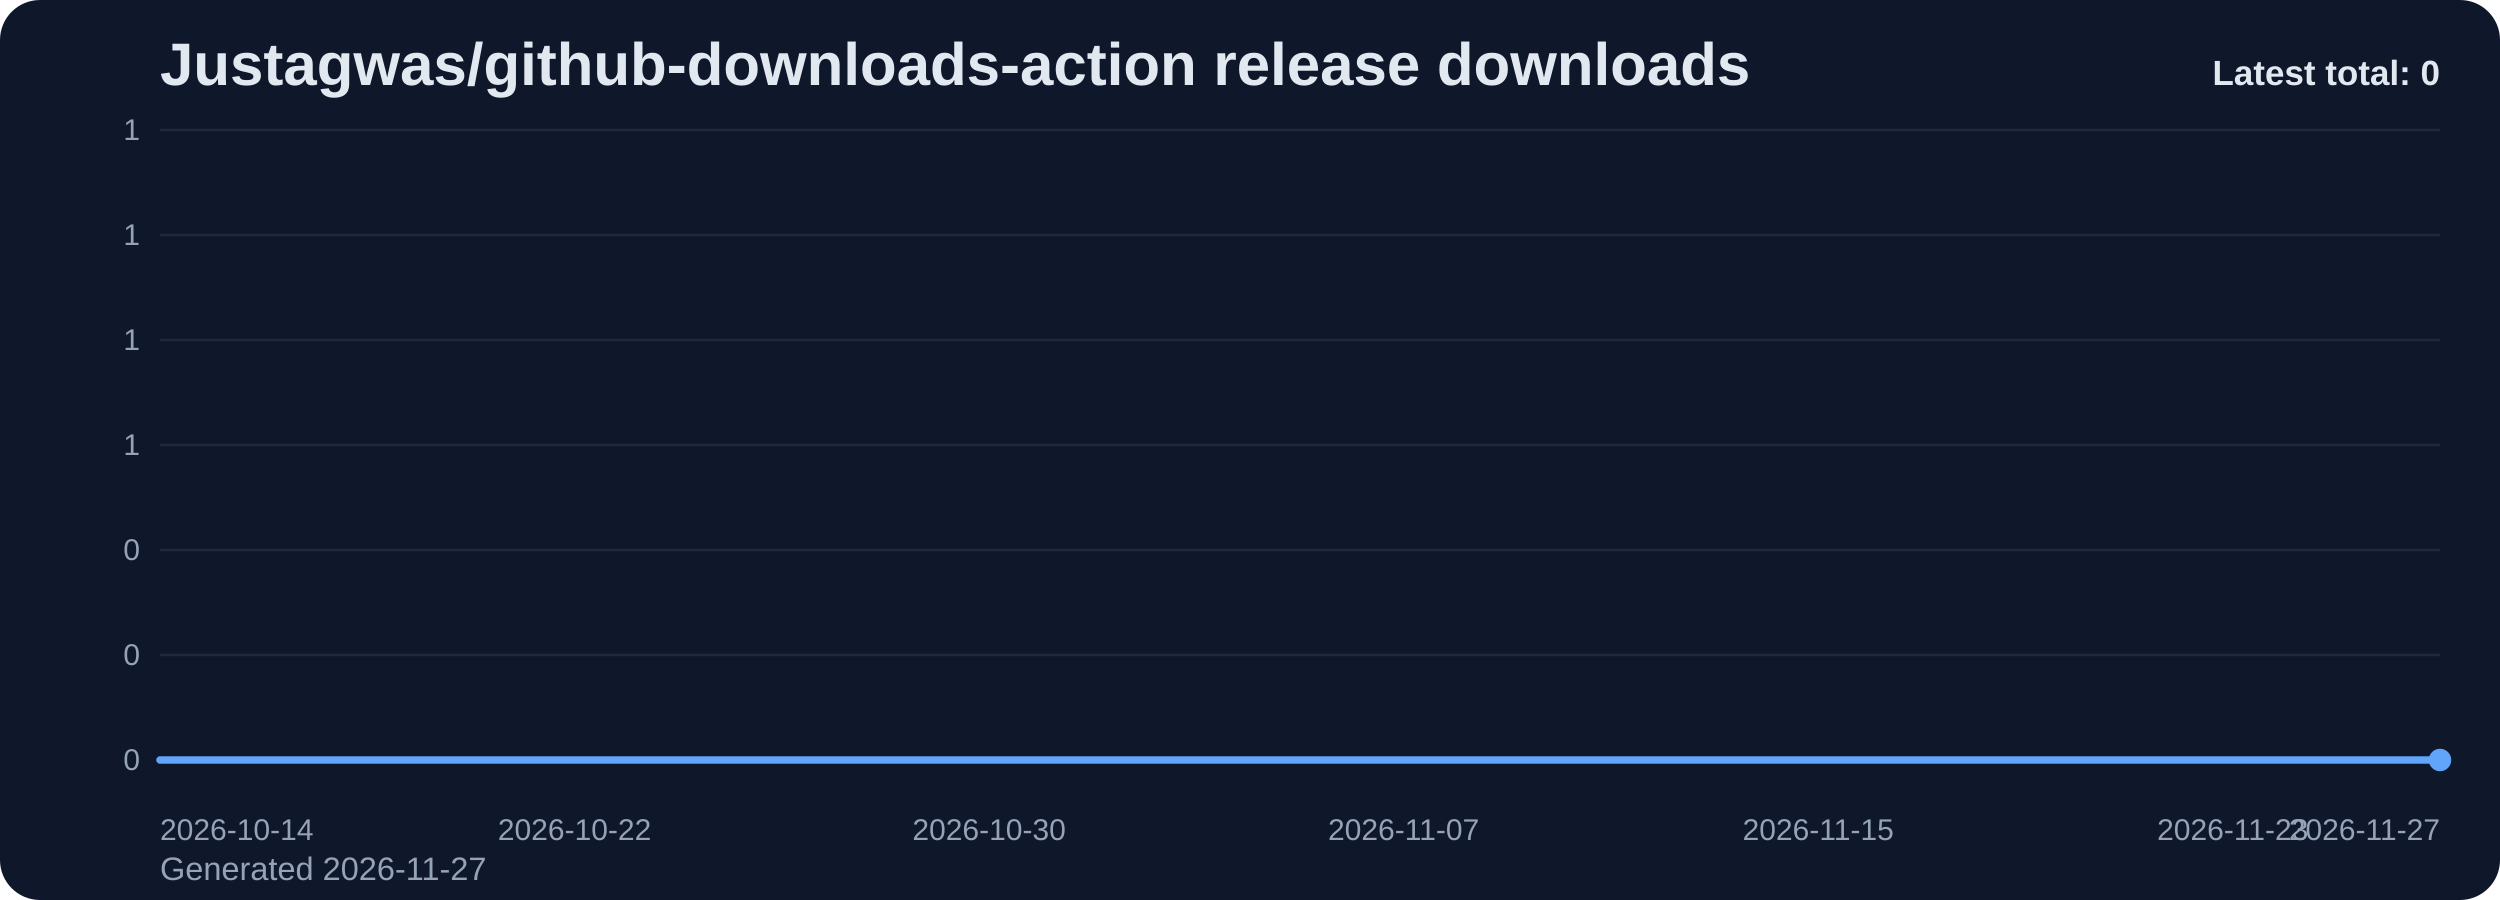
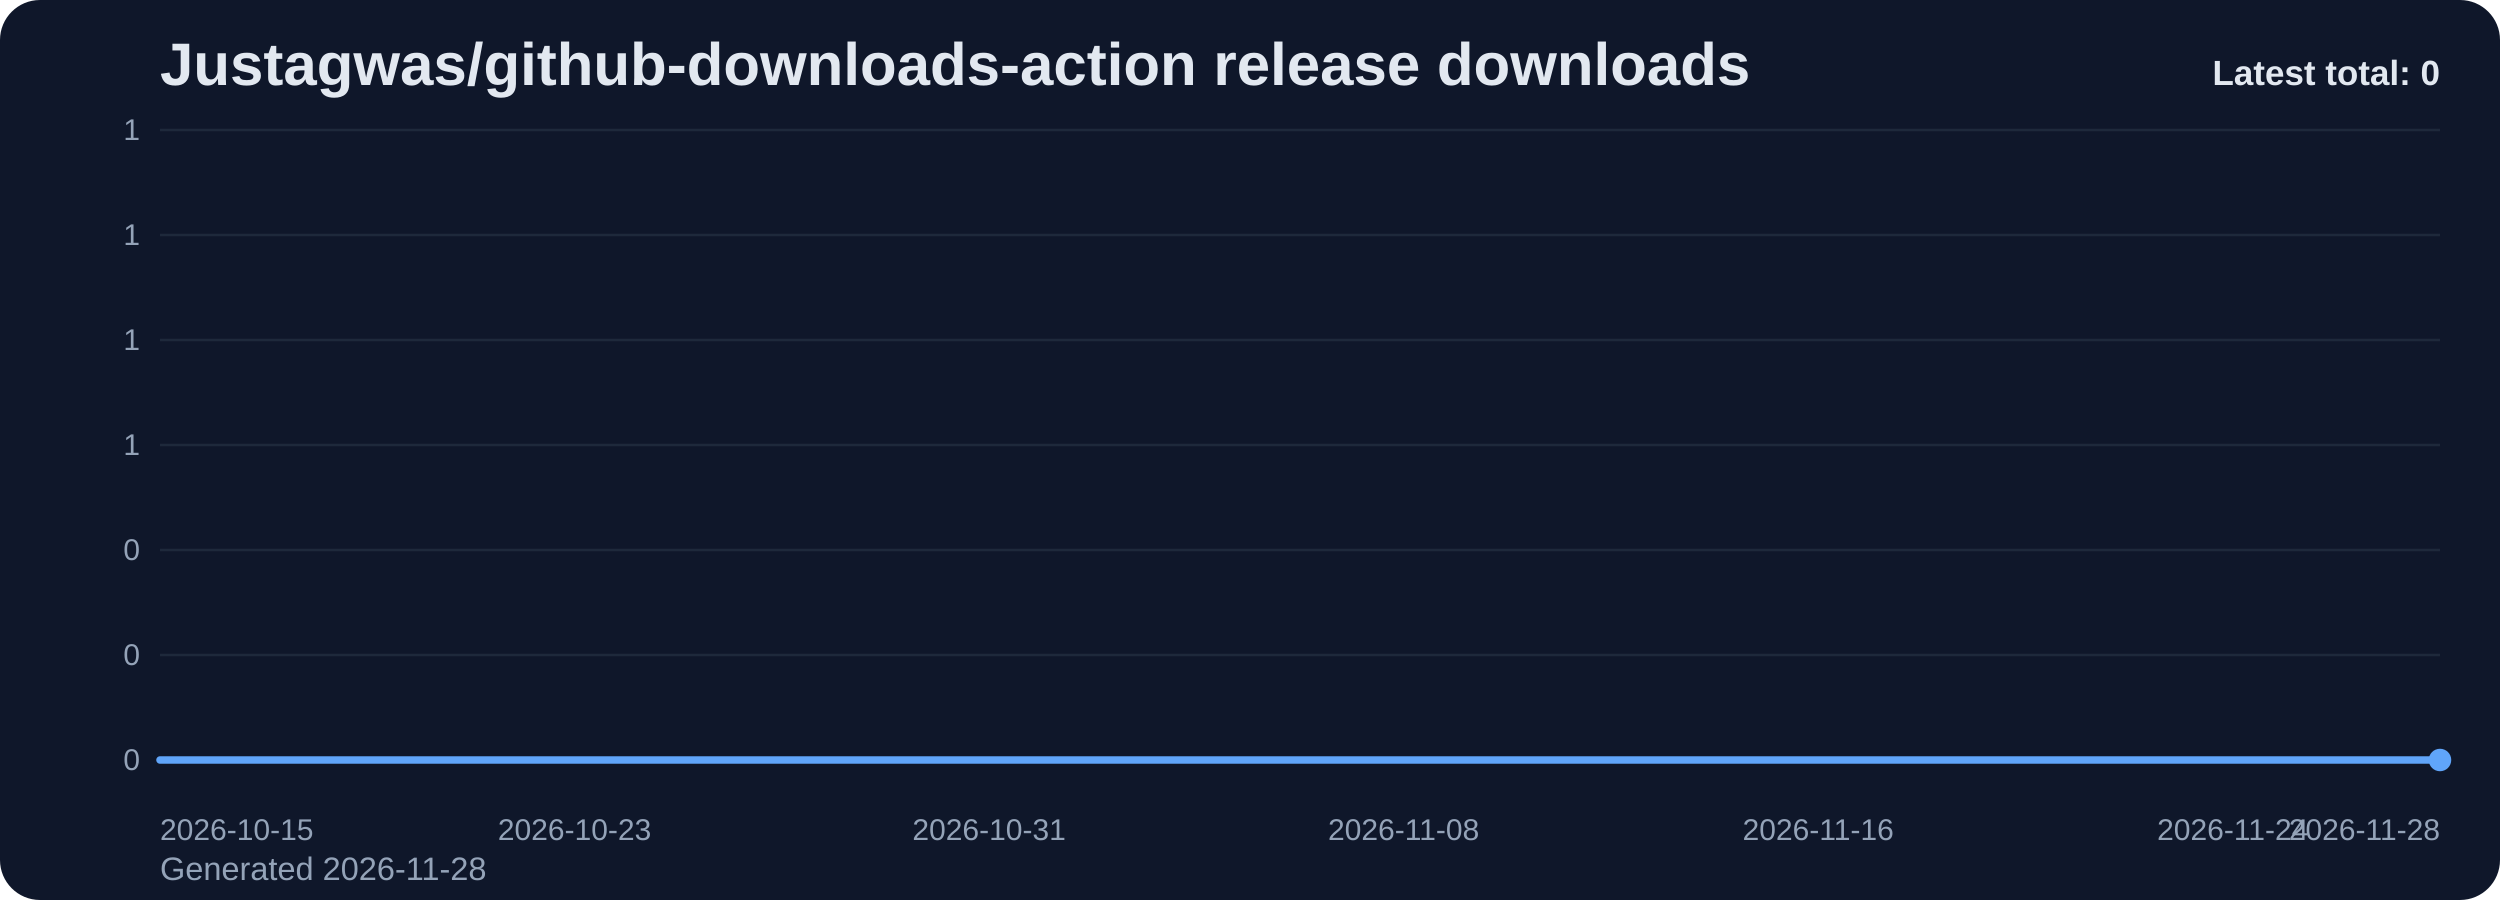
<svg xmlns="http://www.w3.org/2000/svg" viewBox="0 0 1000 360" role="img" aria-label="Justagwas/github-downloads-action release downloads chart">
  <defs>
    <linearGradient id="fill-total-trend-slate" x1="0" y1="0" x2="0" y2="1">
      <stop offset="0%" stop-color="#60a5fa" stop-opacity="0.32" />
      <stop offset="100%" stop-color="#60a5fa" stop-opacity="0.05" />
    </linearGradient>
    <style>
      .bg { fill: #0f172a; }
      .title { font: 700 24px Arial, sans-serif; fill: #e2e8f0; }
      .sub { font: 400 13px Arial, sans-serif; fill: #94a3b8; }
      .grid { stroke: #1e293b; stroke-width: 1; }
      .axis { font: 400 12px Arial, sans-serif; fill: #94a3b8; }
      .line { fill: none; stroke: #60a5fa; stroke-width: 3; stroke-linecap: round; stroke-linejoin: round; }
      .dot { fill: #60a5fa; }
      .value { font: 600 11px Arial, sans-serif; fill: #cbd5e1; }
      .latest { font: 700 14px Arial, sans-serif; fill: #e2e8f0; }
    </style>
  </defs>
  <rect class="bg" x="0" y="0" width="1000" height="360" rx="16" />
  <text class="title" x="64" y="34">Justagwas/github-downloads-action release downloads</text>
-   <text class="sub" x="64" y="352">Generated 2026-11-27</text>
+   <text class="sub" x="64" y="352">Generated 2026-11-28</text>
  <line x1="64" y1="52.00" x2="976" y2="52.00" class="grid" />
  <text x="56" y="56.00" text-anchor="end" class="axis">1</text>
  <line x1="64" y1="94.00" x2="976" y2="94.00" class="grid" />
  <text x="56" y="98.00" text-anchor="end" class="axis">1</text>
  <line x1="64" y1="136.00" x2="976" y2="136.00" class="grid" />
  <text x="56" y="140.00" text-anchor="end" class="axis">1</text>
  <line x1="64" y1="178.00" x2="976" y2="178.00" class="grid" />
  <text x="56" y="182.00" text-anchor="end" class="axis">1</text>
  <line x1="64" y1="220.00" x2="976" y2="220.00" class="grid" />
  <text x="56" y="224.00" text-anchor="end" class="axis">0</text>
  <line x1="64" y1="262.00" x2="976" y2="262.00" class="grid" />
  <text x="56" y="266.00" text-anchor="end" class="axis">0</text>
  <line x1="64" y1="304.00" x2="976" y2="304.00" class="grid" />
  <text x="56" y="308.00" text-anchor="end" class="axis">0</text>
  <path d="M 64.00 304 L 64.00 304.00 L 84.73 304.00 L 105.45 304.00 L 126.18 304.00 L 146.91 304.00 L 167.64 304.00 L 188.36 304.00 L 209.09 304.00 L 229.82 304.00 L 250.55 304.00 L 271.27 304.00 L 292.00 304.00 L 312.73 304.00 L 333.45 304.00 L 354.18 304.00 L 374.91 304.00 L 395.64 304.00 L 416.36 304.00 L 437.09 304.00 L 457.82 304.00 L 478.55 304.00 L 499.27 304.00 L 520.00 304.00 L 540.73 304.00 L 561.45 304.00 L 582.18 304.00 L 602.91 304.00 L 623.64 304.00 L 644.36 304.00 L 665.09 304.00 L 685.82 304.00 L 706.55 304.00 L 727.27 304.00 L 748.00 304.00 L 768.73 304.00 L 789.45 304.00 L 810.18 304.00 L 830.91 304.00 L 851.64 304.00 L 872.36 304.00 L 893.09 304.00 L 913.82 304.00 L 934.55 304.00 L 955.27 304.00 L 976.00 304.00 L 976.00 304 Z" fill="url(#fill-total-trend-slate)" />
  <polyline class="line" points="64.00,304.00 84.73,304.00 105.45,304.00 126.18,304.00 146.91,304.00 167.64,304.00 188.36,304.00 209.09,304.00 229.82,304.00 250.55,304.00 271.27,304.00 292.00,304.00 312.73,304.00 333.45,304.00 354.18,304.00 374.91,304.00 395.64,304.00 416.36,304.00 437.09,304.00 457.82,304.00 478.55,304.00 499.27,304.00 520.00,304.00 540.73,304.00 561.45,304.00 582.18,304.00 602.91,304.00 623.64,304.00 644.36,304.00 665.09,304.00 685.82,304.00 706.55,304.00 727.27,304.00 748.00,304.00 768.73,304.00 789.45,304.00 810.18,304.00 830.91,304.00 851.64,304.00 872.36,304.00 893.09,304.00 913.82,304.00 934.55,304.00 955.27,304.00 976.00,304.00" />
  <circle class="dot" cx="976.00" cy="304.00" r="4.5" />
-   <text class="axis" x="64.00" y="336" text-anchor="start">2026-10-14</text>
-   <text class="axis" x="229.82" y="336" text-anchor="middle">2026-10-22</text>
-   <text class="axis" x="395.64" y="336" text-anchor="middle">2026-10-30</text>
-   <text class="axis" x="561.45" y="336" text-anchor="middle">2026-11-07</text>
-   <text class="axis" x="727.27" y="336" text-anchor="middle">2026-11-15</text>
-   <text class="axis" x="893.09" y="336" text-anchor="middle">2026-11-23</text>
-   <text class="axis" x="976.00" y="336" text-anchor="end">2026-11-27</text>
+   <text class="axis" x="64.00" y="336" text-anchor="start">2026-10-15</text>
+   <text class="axis" x="229.82" y="336" text-anchor="middle">2026-10-23</text>
+   <text class="axis" x="395.64" y="336" text-anchor="middle">2026-10-31</text>
+   <text class="axis" x="561.45" y="336" text-anchor="middle">2026-11-08</text>
+   <text class="axis" x="727.27" y="336" text-anchor="middle">2026-11-16</text>
+   <text class="axis" x="893.09" y="336" text-anchor="middle">2026-11-24</text>
+   <text class="axis" x="976.00" y="336" text-anchor="end">2026-11-28</text>
  <text class="latest" x="976" y="34" text-anchor="end">Latest total: 0</text>
</svg>
